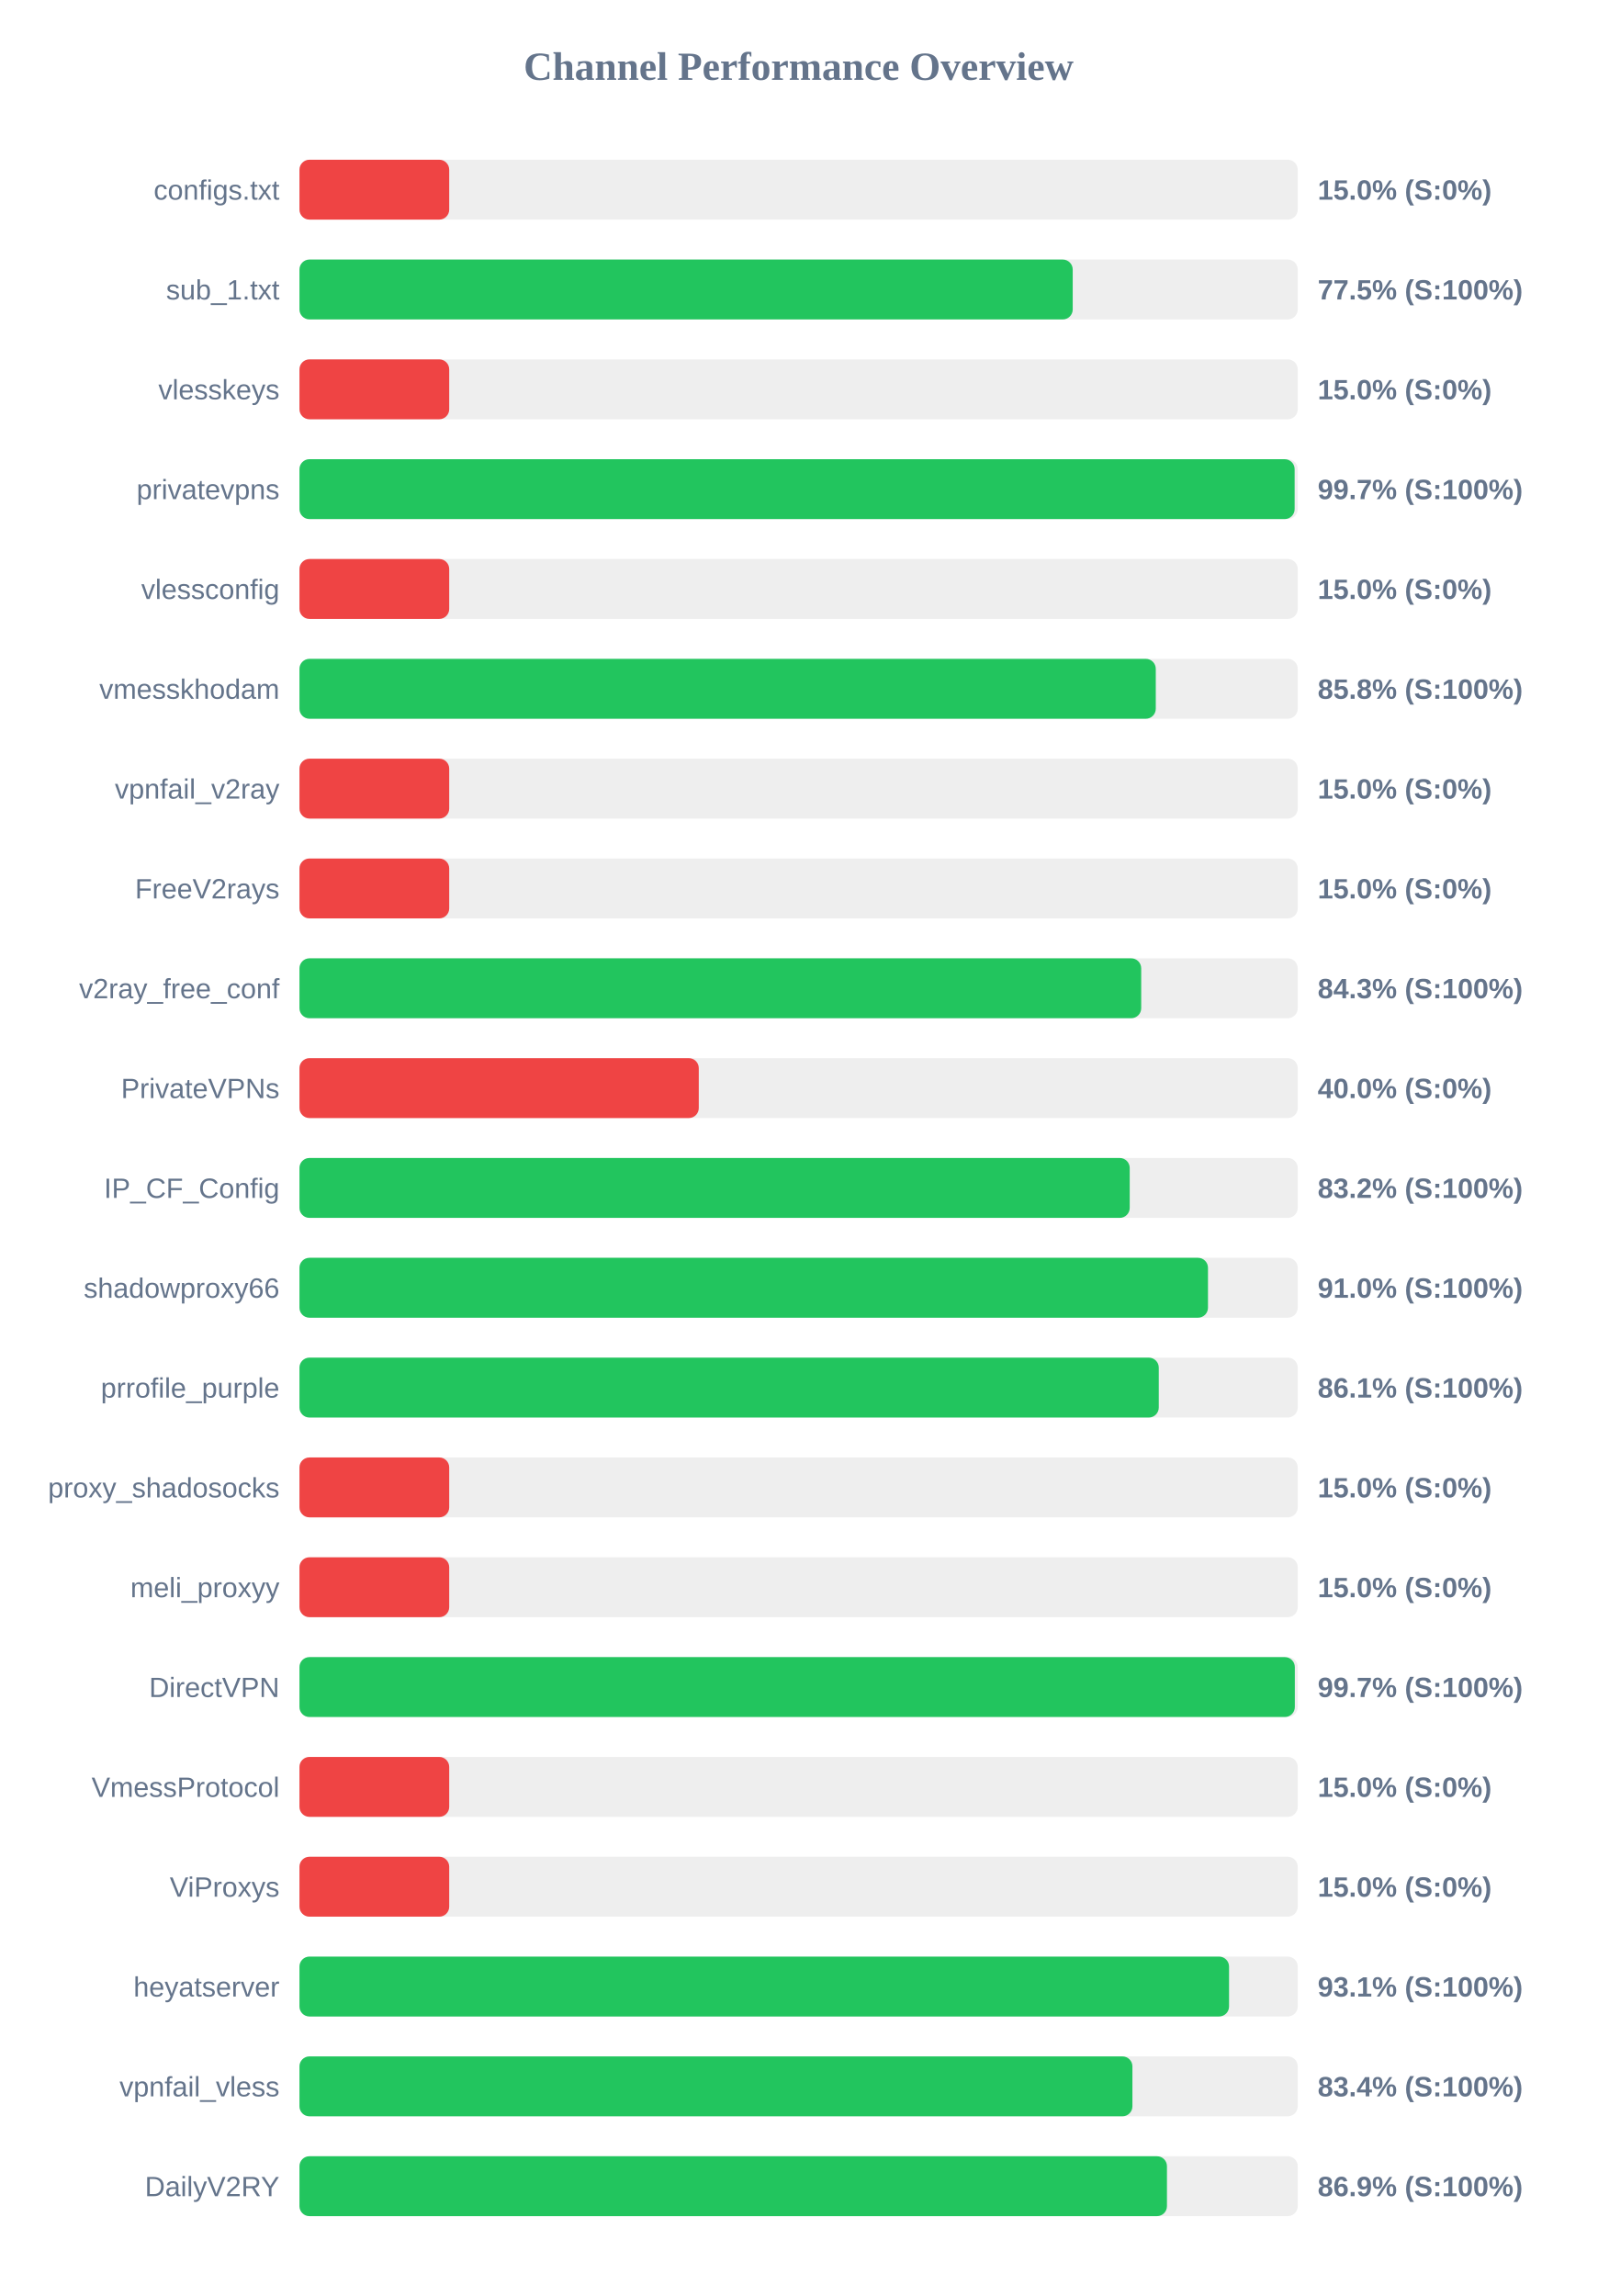
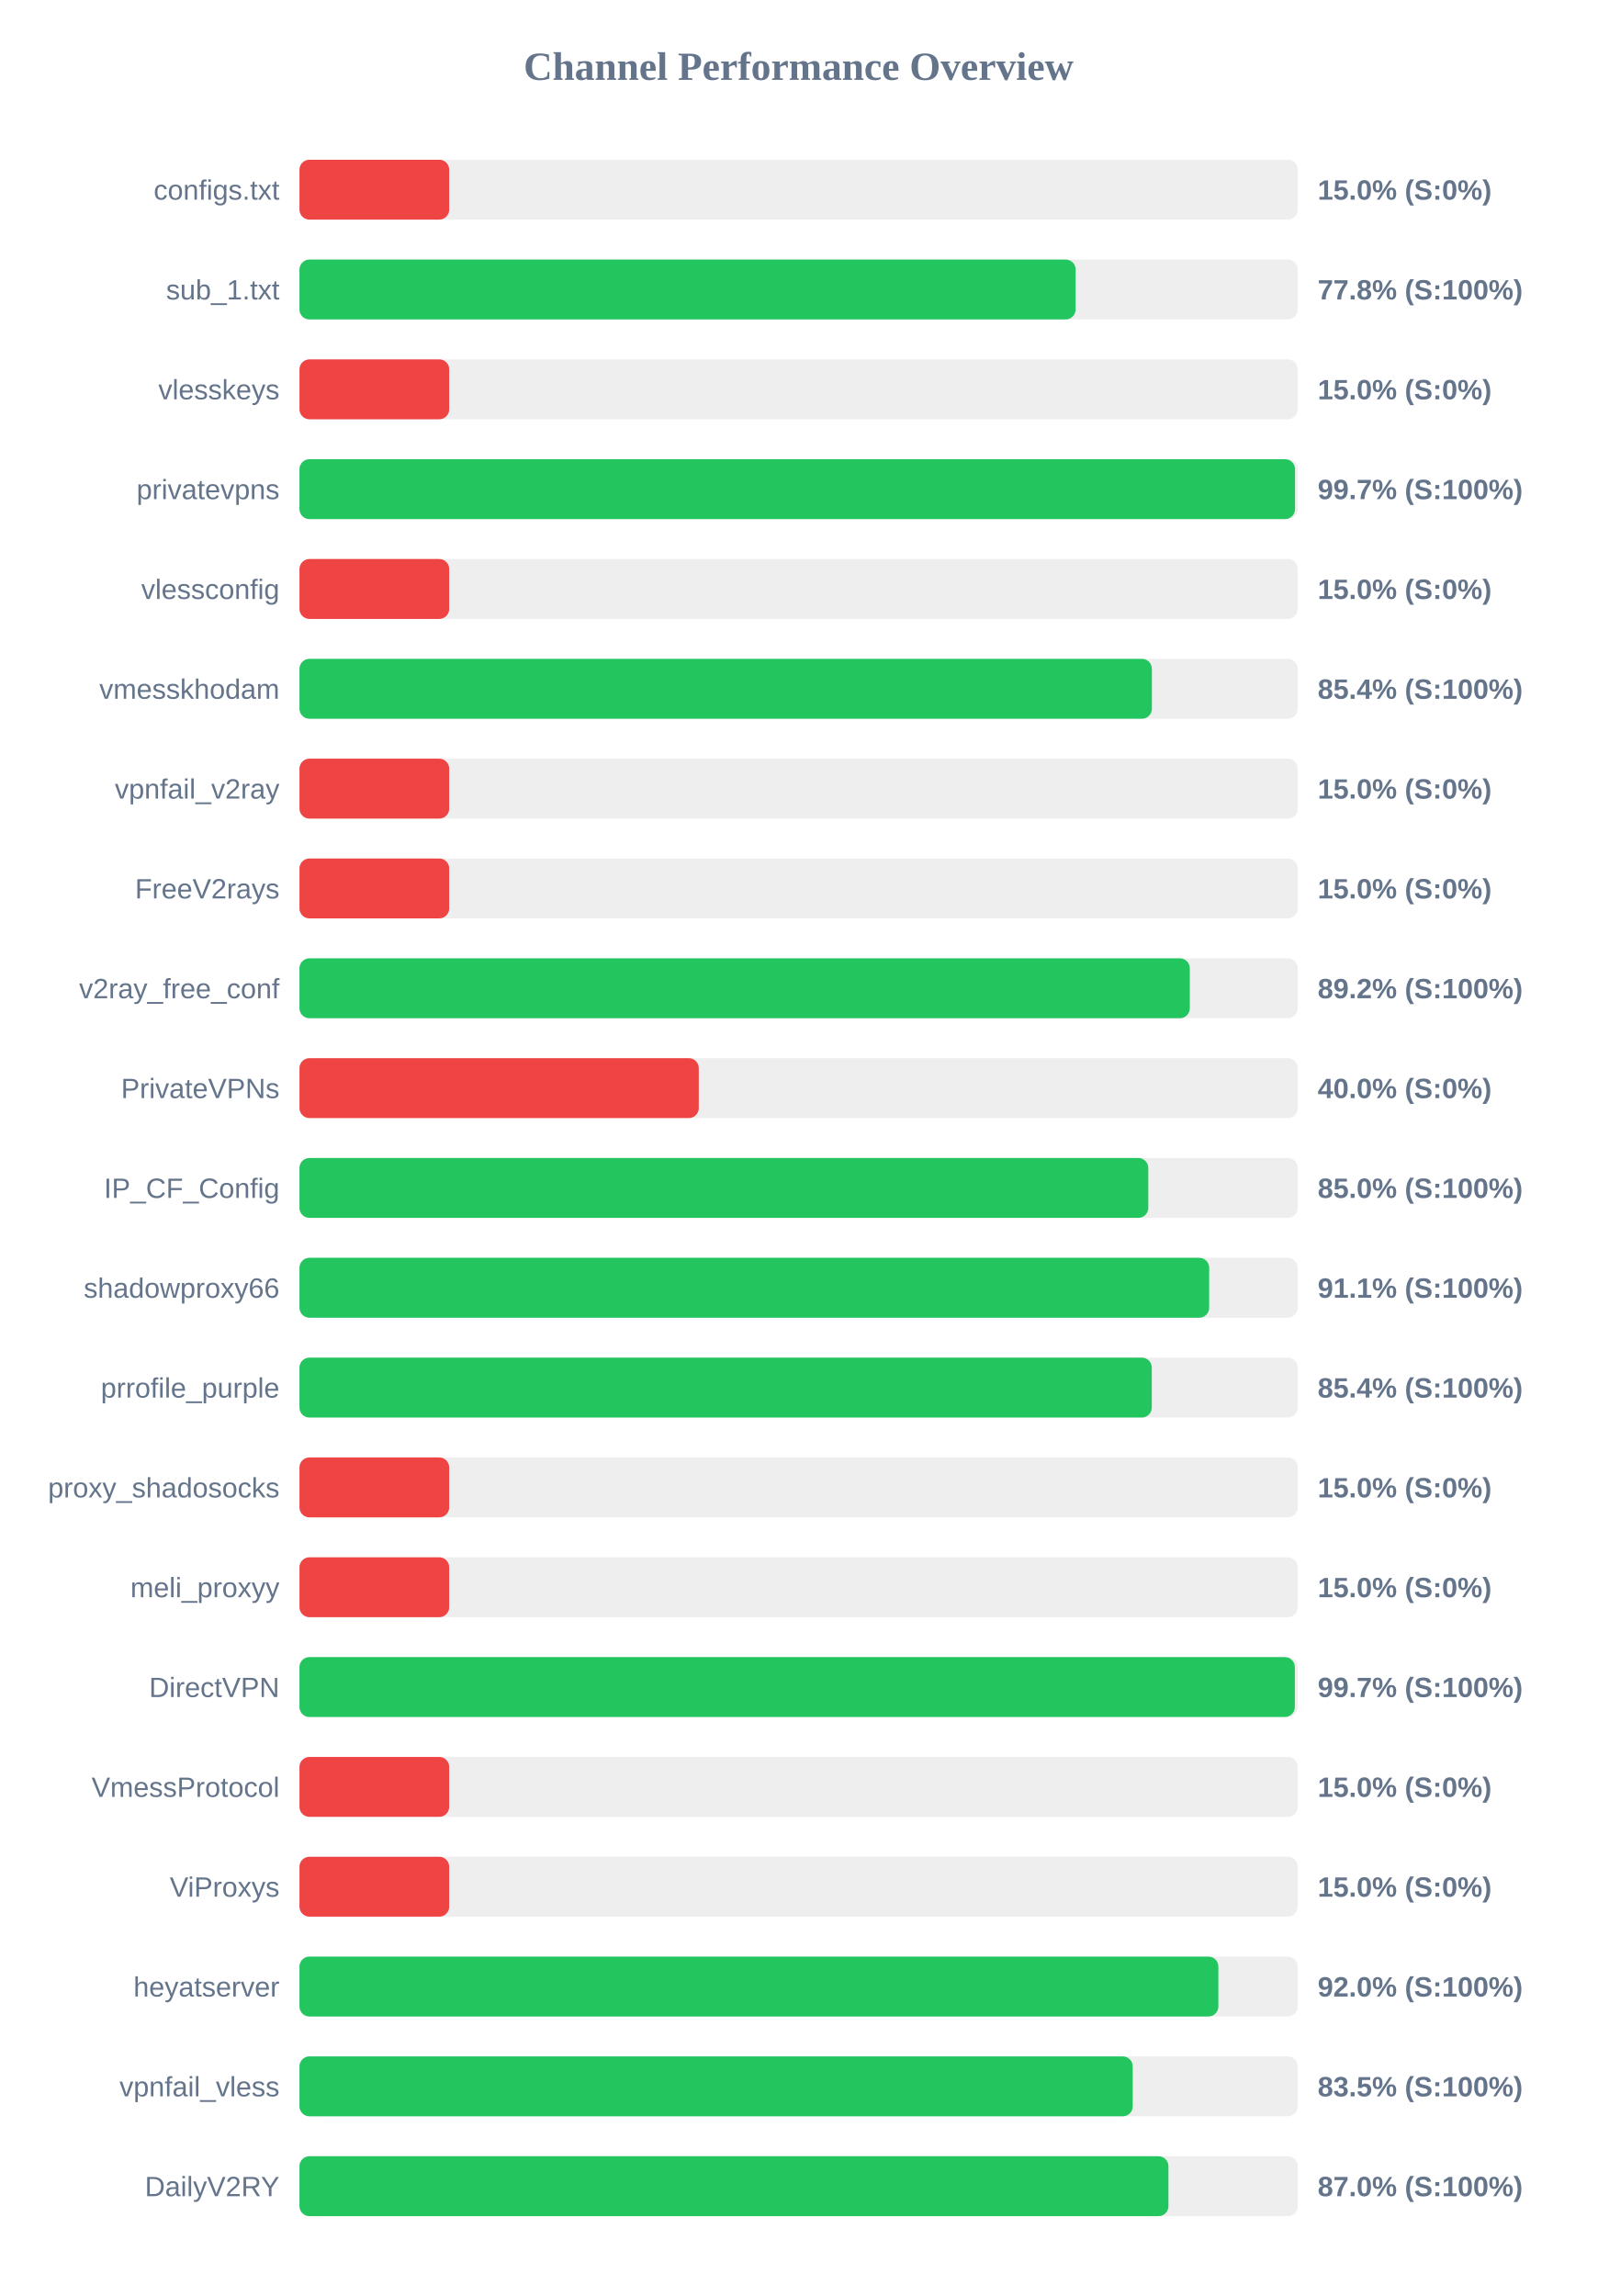
<svg xmlns="http://www.w3.org/2000/svg" width="800" height="1150" version="1.1">
  <style>
        .row { font: 14px Arial; fill: #64748b; }
        .score { font: bold 14px Arial; fill: #64748b; }
    </style>
  <text x="400" y="40" text-anchor="middle" font-size="20px" font-weight="bold" fill="#64748b">Channel Performance Overview</text>
  <rect x="150" y="80" width="500" height="30" fill="#eee" rx="5" />
  <rect x="150" y="80" width="75.0" height="30" fill="#ef4444" rx="5" />
  <text x="140" y="100" text-anchor="end" class="row">configs.txt</text>
  <text x="660" y="100" text-anchor="start" class="score">15.0% (S:0%)</text>
  <rect x="150" y="130" width="500" height="30" fill="#eee" rx="5" />
-   <rect x="150" y="130" width="387.3" height="30" fill="#22c55e" rx="5" />
+   <rect x="150" y="130" width="388.75" height="30" fill="#22c55e" rx="5" />
  <text x="140" y="150" text-anchor="end" class="row">sub_1.txt</text>
-   <text x="660" y="150" text-anchor="start" class="score">77.5% (S:100%)</text>
+   <text x="660" y="150" text-anchor="start" class="score">77.8% (S:100%)</text>
  <rect x="150" y="180" width="500" height="30" fill="#eee" rx="5" />
  <rect x="150" y="180" width="75.0" height="30" fill="#ef4444" rx="5" />
  <text x="140" y="200" text-anchor="end" class="row">vlesskeys</text>
  <text x="660" y="200" text-anchor="start" class="score">15.0% (S:0%)</text>
  <rect x="150" y="230" width="500" height="30" fill="#eee" rx="5" />
-   <rect x="150" y="230" width="498.45" height="30" fill="#22c55e" rx="5" />
+   <rect x="150" y="230" width="498.65" height="30" fill="#22c55e" rx="5" />
  <text x="140" y="250" text-anchor="end" class="row">privatevpns</text>
  <text x="660" y="250" text-anchor="start" class="score">99.7% (S:100%)</text>
  <rect x="150" y="280" width="500" height="30" fill="#eee" rx="5" />
  <rect x="150" y="280" width="75.0" height="30" fill="#ef4444" rx="5" />
  <text x="140" y="300" text-anchor="end" class="row">vlessconfig</text>
  <text x="660" y="300" text-anchor="start" class="score">15.0% (S:0%)</text>
  <rect x="150" y="330" width="500" height="30" fill="#eee" rx="5" />
-   <rect x="150" y="330" width="428.9" height="30" fill="#22c55e" rx="5" />
+   <rect x="150" y="330" width="426.95" height="30" fill="#22c55e" rx="5" />
  <text x="140" y="350" text-anchor="end" class="row">vmesskhodam</text>
-   <text x="660" y="350" text-anchor="start" class="score">85.8% (S:100%)</text>
+   <text x="660" y="350" text-anchor="start" class="score">85.4% (S:100%)</text>
  <rect x="150" y="380" width="500" height="30" fill="#eee" rx="5" />
  <rect x="150" y="380" width="75.0" height="30" fill="#ef4444" rx="5" />
  <text x="140" y="400" text-anchor="end" class="row">vpnfail_v2ray</text>
  <text x="660" y="400" text-anchor="start" class="score">15.0% (S:0%)</text>
  <rect x="150" y="430" width="500" height="30" fill="#eee" rx="5" />
  <rect x="150" y="430" width="75.0" height="30" fill="#ef4444" rx="5" />
  <text x="140" y="450" text-anchor="end" class="row">FreeV2rays</text>
  <text x="660" y="450" text-anchor="start" class="score">15.0% (S:0%)</text>
  <rect x="150" y="480" width="500" height="30" fill="#eee" rx="5" />
-   <rect x="150" y="480" width="421.6" height="30" fill="#22c55e" rx="5" />
+   <rect x="150" y="480" width="445.95" height="30" fill="#22c55e" rx="5" />
  <text x="140" y="500" text-anchor="end" class="row">v2ray_free_conf</text>
-   <text x="660" y="500" text-anchor="start" class="score">84.3% (S:100%)</text>
+   <text x="660" y="500" text-anchor="start" class="score">89.2% (S:100%)</text>
  <rect x="150" y="530" width="500" height="30" fill="#eee" rx="5" />
  <rect x="150" y="530" width="200.0" height="30" fill="#ef4444" rx="5" />
  <text x="140" y="550" text-anchor="end" class="row">PrivateVPNs</text>
  <text x="660" y="550" text-anchor="start" class="score">40.0% (S:0%)</text>
  <rect x="150" y="580" width="500" height="30" fill="#eee" rx="5" />
-   <rect x="150" y="580" width="415.85" height="30" fill="#22c55e" rx="5" />
+   <rect x="150" y="580" width="425.15" height="30" fill="#22c55e" rx="5" />
  <text x="140" y="600" text-anchor="end" class="row">IP_CF_Config</text>
-   <text x="660" y="600" text-anchor="start" class="score">83.2% (S:100%)</text>
+   <text x="660" y="600" text-anchor="start" class="score">85.0% (S:100%)</text>
  <rect x="150" y="630" width="500" height="30" fill="#eee" rx="5" />
-   <rect x="150" y="630" width="455.05" height="30" fill="#22c55e" rx="5" />
+   <rect x="150" y="630" width="455.65" height="30" fill="#22c55e" rx="5" />
  <text x="140" y="650" text-anchor="end" class="row">shadowproxy66</text>
-   <text x="660" y="650" text-anchor="start" class="score">91.0% (S:100%)</text>
+   <text x="660" y="650" text-anchor="start" class="score">91.1% (S:100%)</text>
  <rect x="150" y="680" width="500" height="30" fill="#eee" rx="5" />
-   <rect x="150" y="680" width="430.4" height="30" fill="#22c55e" rx="5" />
+   <rect x="150" y="680" width="426.9" height="30" fill="#22c55e" rx="5" />
  <text x="140" y="700" text-anchor="end" class="row">prrofile_purple</text>
-   <text x="660" y="700" text-anchor="start" class="score">86.1% (S:100%)</text>
+   <text x="660" y="700" text-anchor="start" class="score">85.4% (S:100%)</text>
  <rect x="150" y="730" width="500" height="30" fill="#eee" rx="5" />
  <rect x="150" y="730" width="75.0" height="30" fill="#ef4444" rx="5" />
  <text x="140" y="750" text-anchor="end" class="row">proxy_shadosocks</text>
  <text x="660" y="750" text-anchor="start" class="score">15.0% (S:0%)</text>
  <rect x="150" y="780" width="500" height="30" fill="#eee" rx="5" />
  <rect x="150" y="780" width="75.0" height="30" fill="#ef4444" rx="5" />
  <text x="140" y="800" text-anchor="end" class="row">meli_proxyy</text>
  <text x="660" y="800" text-anchor="start" class="score">15.0% (S:0%)</text>
  <rect x="150" y="830" width="500" height="30" fill="#eee" rx="5" />
  <rect x="150" y="830" width="498.55" height="30" fill="#22c55e" rx="5" />
  <text x="140" y="850" text-anchor="end" class="row">DirectVPN</text>
  <text x="660" y="850" text-anchor="start" class="score">99.7% (S:100%)</text>
  <rect x="150" y="880" width="500" height="30" fill="#eee" rx="5" />
  <rect x="150" y="880" width="75.0" height="30" fill="#ef4444" rx="5" />
  <text x="140" y="900" text-anchor="end" class="row">VmessProtocol</text>
  <text x="660" y="900" text-anchor="start" class="score">15.0% (S:0%)</text>
  <rect x="150" y="930" width="500" height="30" fill="#eee" rx="5" />
  <rect x="150" y="930" width="75.0" height="30" fill="#ef4444" rx="5" />
  <text x="140" y="950" text-anchor="end" class="row">ViProxys</text>
  <text x="660" y="950" text-anchor="start" class="score">15.0% (S:0%)</text>
  <rect x="150" y="980" width="500" height="30" fill="#eee" rx="5" />
-   <rect x="150" y="980" width="465.6" height="30" fill="#22c55e" rx="5" />
+   <rect x="150" y="980" width="460.25" height="30" fill="#22c55e" rx="5" />
  <text x="140" y="1000" text-anchor="end" class="row">heyatserver</text>
-   <text x="660" y="1000" text-anchor="start" class="score">93.1% (S:100%)</text>
+   <text x="660" y="1000" text-anchor="start" class="score">92.0% (S:100%)</text>
  <rect x="150" y="1030" width="500" height="30" fill="#eee" rx="5" />
-   <rect x="150" y="1030" width="417.2" height="30" fill="#22c55e" rx="5" />
+   <rect x="150" y="1030" width="417.35" height="30" fill="#22c55e" rx="5" />
  <text x="140" y="1050" text-anchor="end" class="row">vpnfail_vless</text>
-   <text x="660" y="1050" text-anchor="start" class="score">83.4% (S:100%)</text>
+   <text x="660" y="1050" text-anchor="start" class="score">83.5% (S:100%)</text>
  <rect x="150" y="1080" width="500" height="30" fill="#eee" rx="5" />
-   <rect x="150" y="1080" width="434.5" height="30" fill="#22c55e" rx="5" />
+   <rect x="150" y="1080" width="435.25" height="30" fill="#22c55e" rx="5" />
  <text x="140" y="1100" text-anchor="end" class="row">DailyV2RY</text>
-   <text x="660" y="1100" text-anchor="start" class="score">86.9% (S:100%)</text>
+   <text x="660" y="1100" text-anchor="start" class="score">87.0% (S:100%)</text>
</svg>
